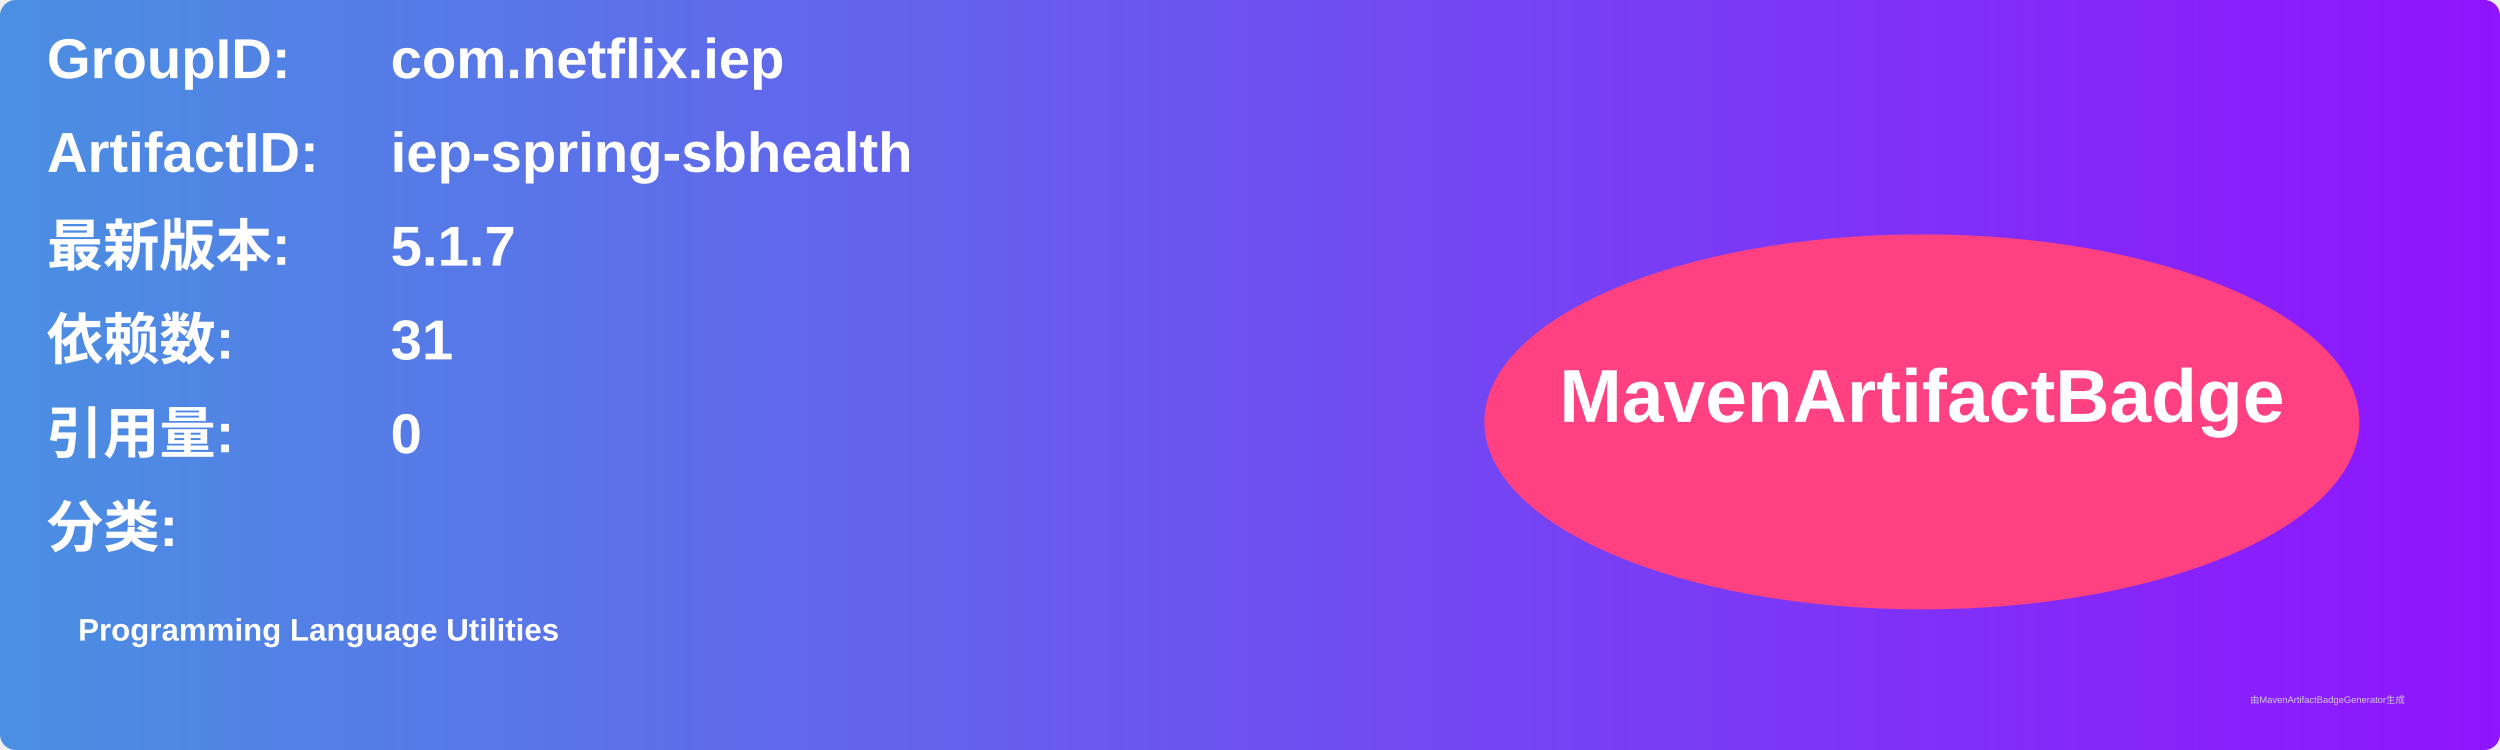
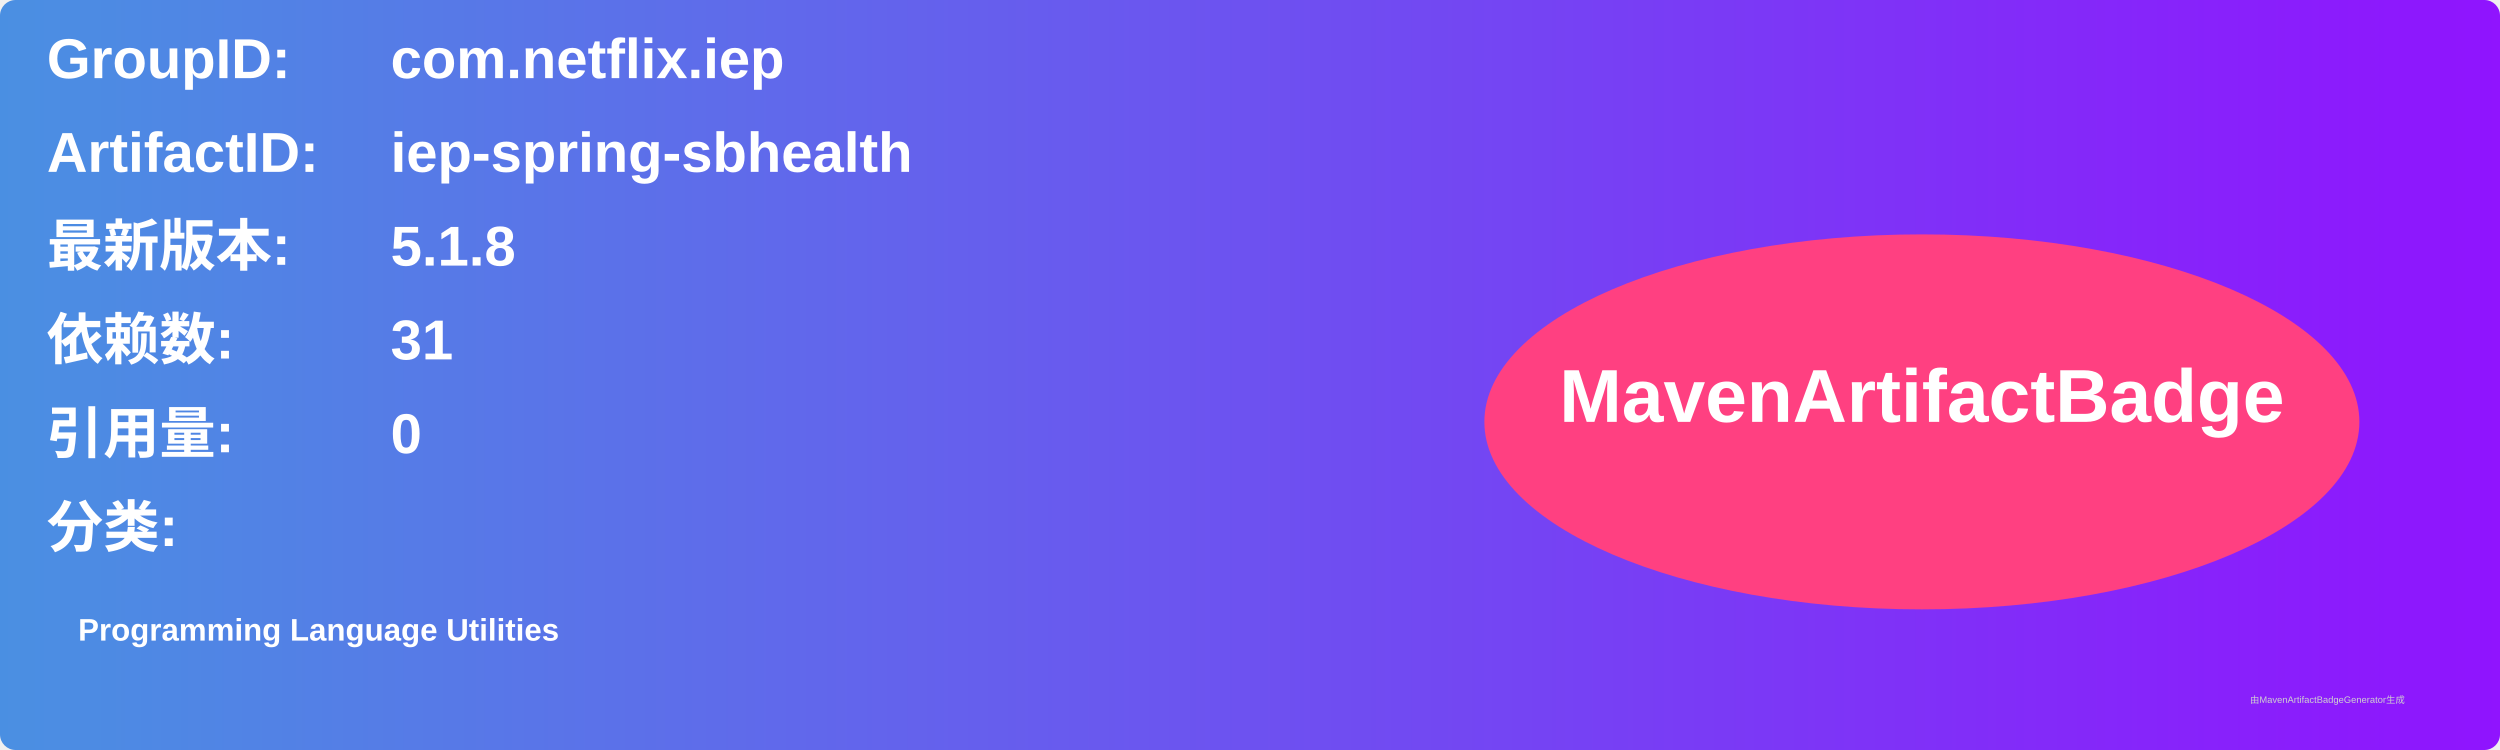
<svg xmlns="http://www.w3.org/2000/svg" width="800" height="240" viewBox="0 0 800 240">
  <linearGradient id="grad" x1="0%" y1="0%" x2="100%" y2="0%">
    <stop offset="0%" stop-color="#4a90e2" />
    <stop offset="100%" stop-color="#9013fe" />
  </linearGradient>
  <rect width="100%" height="100%" rx="5" ry="5" fill="url(#grad)" />
  <g transform="translate(15, 15)">
    <text x="0" y="10" font-family="Arial" font-size="18" fill="white" font-weight="bold" width="260">GroupID:</text>
    <text x="110" y="10" font-family="Arial" font-size="18" fill="white" font-weight="bold" width="460">com.netflix.iep</text>
    <text x="0" y="40" font-family="Arial" font-size="18" fill="white" font-weight="bold" width="260">ArtifactID:</text>
    <text x="110" y="40" font-family="Arial" font-size="18" fill="white" font-weight="bold" width="460">iep-spring-sbhealth</text>
    <text x="0" y="70" font-family="Arial" font-size="18" fill="white" font-weight="bold">最新版本:</text>
    <text x="110" y="70" font-family="Arial" font-size="18" fill="white" font-weight="bold">
-       <tspan font-weight="bold">5.1.7</tspan>
+       <tspan font-weight="bold">5.1.8</tspan>
    </text>
    <text x="0" y="100" font-family="Arial" font-size="18" fill="white" font-weight="bold">依赖数: </text>
    <text x="110" y="100" font-family="Arial" font-size="18" fill="white">
      <tspan font-weight="bold">31</tspan>
    </text>
    <text x="0" y="130" font-family="Arial" font-size="18" fill="white" font-weight="bold">引用量: </text>
    <text x="110" y="130" font-family="Arial" font-size="18" fill="white">
      <tspan font-weight="bold">0</tspan>
    </text>
    <text x="0" y="160" font-family="Arial" font-size="18" fill="white" font-weight="bold">分类:</text>
    <text x="10" y="190" font-family="Arial" font-size="10" fill="white">
      <tspan font-weight="bold">Programming Language Utilities</tspan>
    </text>
    <ellipse cx="600" cy="120" rx="140" ry="60" fill="#ff4081" />
    <text x="600" y="120" text-anchor="middle" font-family="Arial" font-size="24" fill="white" font-weight="bold">MavenArtifactBadge</text>
  </g>
  <text x="720" y="225" font-family="Arial" font-size="3" fill="#d0d0d0">由MavenArtifactBadgeGenerator生成</text>
</svg>
